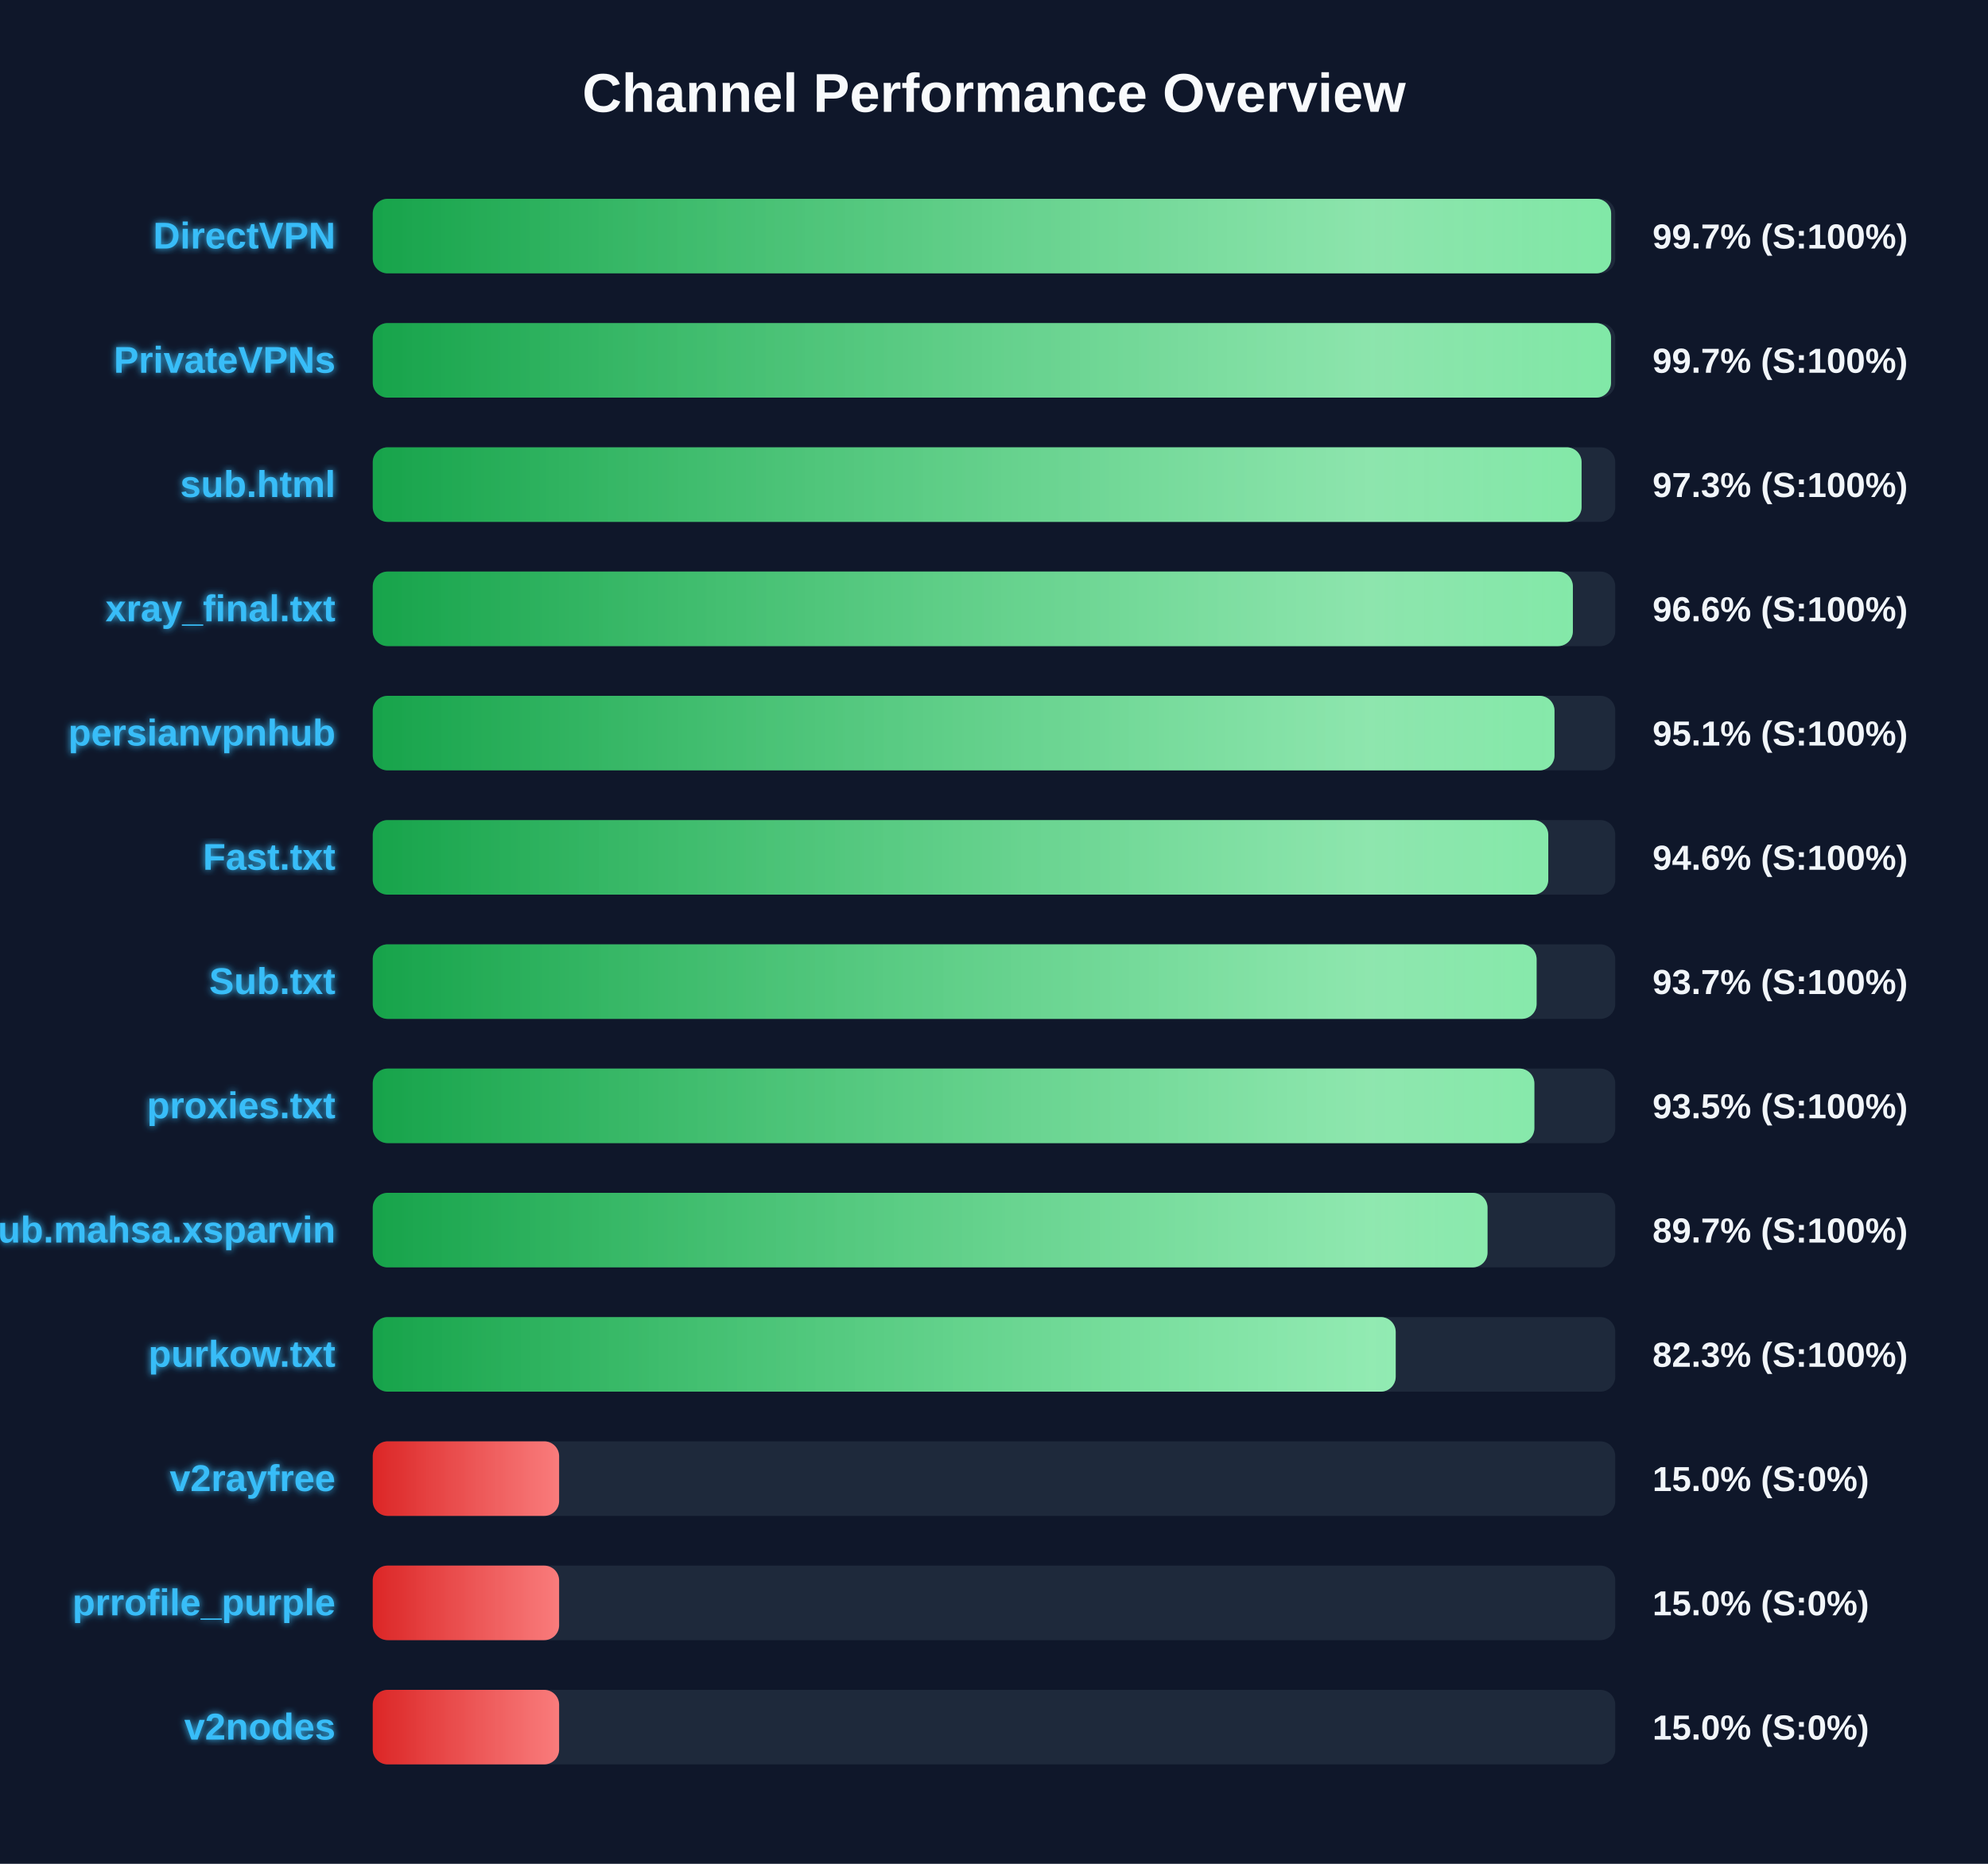
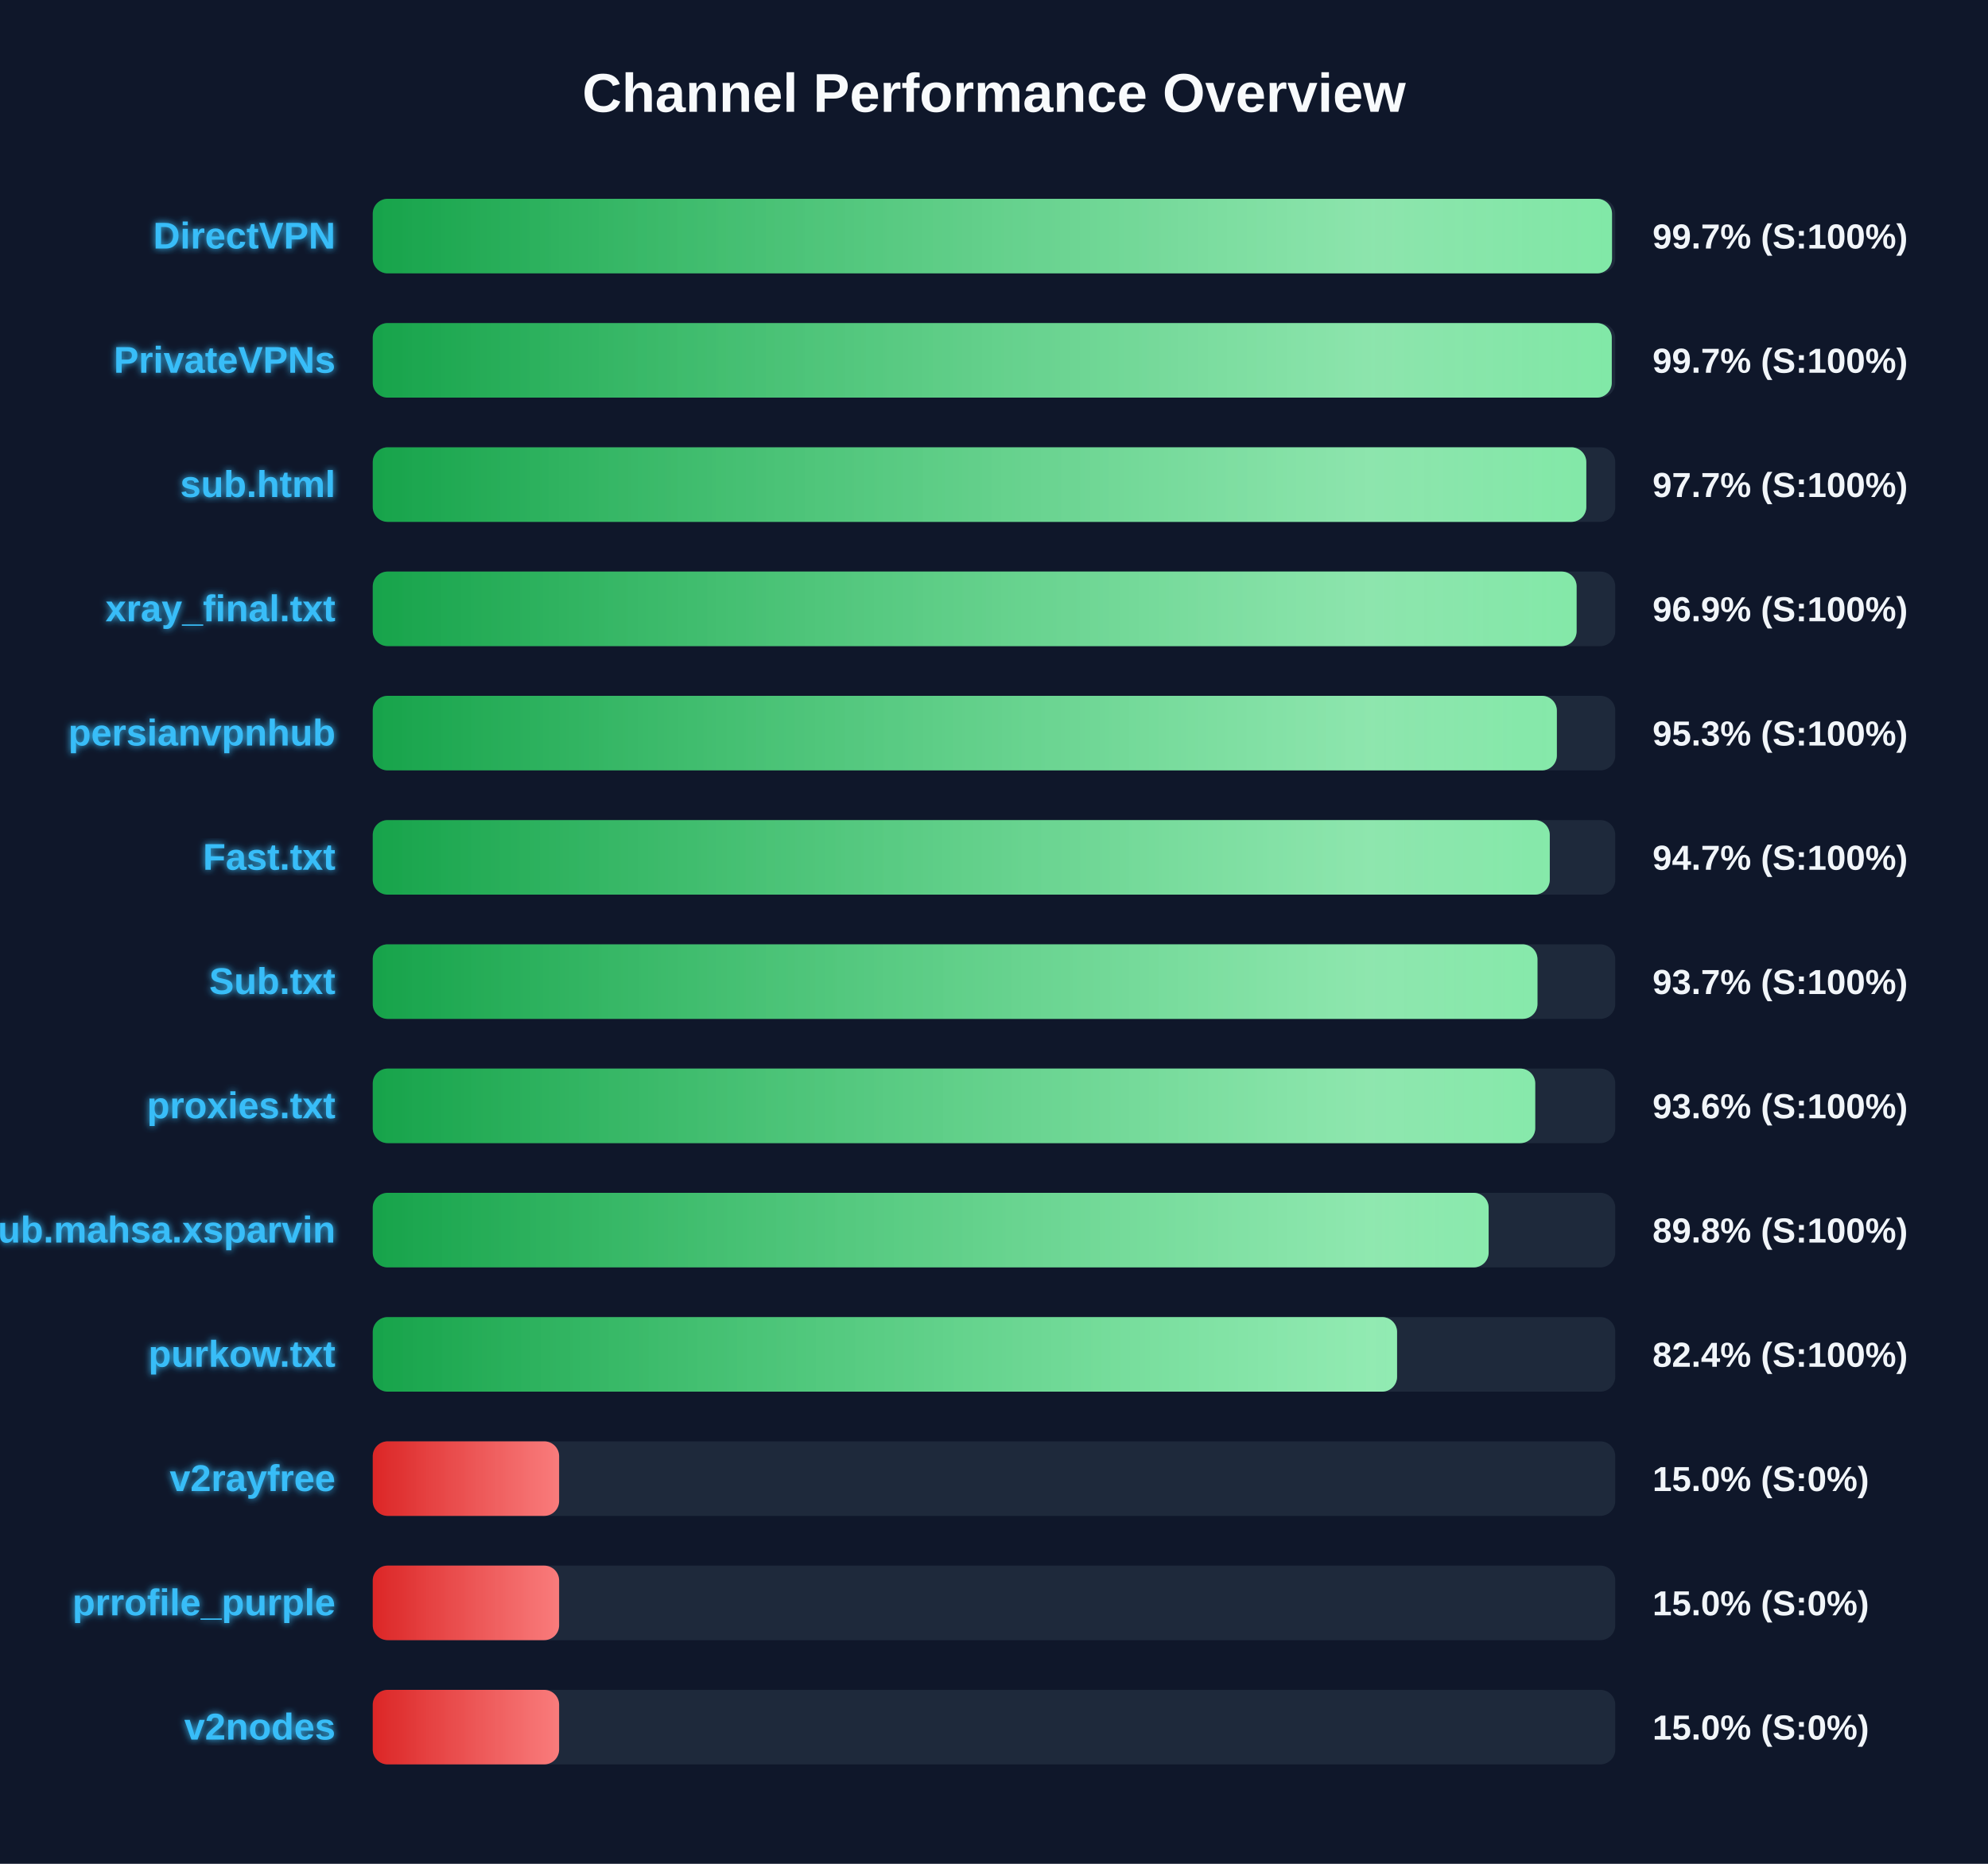
<svg xmlns="http://www.w3.org/2000/svg" width="800" height="750" version="1.1">
  <defs>
    <linearGradient id="grad-green" x1="0%" y1="0%" x2="100%" y2="0%">
      <stop offset="0%" stop-color="#16a34a" />
      <stop offset="100%" stop-color="#4ade80" />
    </linearGradient>
    <linearGradient id="grad-yellow" x1="0%" y1="0%" x2="100%" y2="0%">
      <stop offset="0%" stop-color="#ca8a04" />
      <stop offset="100%" stop-color="#fde047" />
    </linearGradient>
    <linearGradient id="grad-red" x1="0%" y1="0%" x2="100%" y2="0%">
      <stop offset="0%" stop-color="#dc2626" />
      <stop offset="100%" stop-color="#f87171" />
    </linearGradient>
    <linearGradient id="shimmer" x1="0%" y1="0%" x2="100%" y2="0%">
      <stop offset="0%" stop-color="rgba(255,255,255,0)" />
      <stop offset="50%" stop-color="rgba(255,255,255,0.4)" />
      <stop offset="100%" stop-color="rgba(255,255,255,0)" />
    </linearGradient>
    <filter id="glow" x="-20%" y="-20%" width="140%" height="140%">
      <feGaussianBlur stdDeviation="1.5" result="blur" />
      <feComposite in="SourceGraphic" in2="blur" operator="over" />
    </filter>
  </defs>
  <style>
        .bg-rect { fill: #0f172a; }
        .title { font: bold 22px 'Segoe UI', Arial, sans-serif; fill: #f8fafc; }
        .row { font: bold 15px 'Segoe UI', Arial, sans-serif; fill: #38bdf8; filter: url(#glow); }
        .score { font: bold 14px 'Segoe UI', Arial, sans-serif; fill: #f1f5f9; }
        @keyframes shimmer-anim {
            0% { transform: translateX(-100%); }
            100% { transform: translateX(200%); }
        }
        .shimmer-rect {
            animation: shimmer-anim 2.5s infinite linear;
        }
    </style>
  <rect width="100%" height="100%" class="bg-rect" />
  <text x="400" y="45" text-anchor="middle" class="title">Channel Performance Overview</text>
  <rect x="150" y="80" width="500" height="30" fill="#1e293b" rx="6" />
  <clipPath id="clip-0">
-     <rect x="150" y="80" width="498.35" height="30" rx="6" />
+     <rect x="150" y="80" width="498.7" height="30" rx="6" />
  </clipPath>
-   <rect x="150" y="80" width="498.35" height="30" fill="url(#grad-green)" rx="6" />
+   <rect x="150" y="80" width="498.7" height="30" fill="url(#grad-green)" rx="6" />
  <g clip-path="url(#clip-0)">
    <rect x="150" y="80" width="100%" height="30" fill="url(#shimmer)" class="shimmer-rect" />
  </g>
  <text x="135" y="100" text-anchor="end" class="row">DirectVPN</text>
  <text x="665" y="100" text-anchor="start" class="score">99.7% (S:100%)</text>
  <rect x="150" y="130" width="500" height="30" fill="#1e293b" rx="6" />
  <clipPath id="clip-1">
-     <rect x="150" y="130" width="498.3" height="30" rx="6" />
+     <rect x="150" y="130" width="498.6" height="30" rx="6" />
  </clipPath>
-   <rect x="150" y="130" width="498.3" height="30" fill="url(#grad-green)" rx="6" />
+   <rect x="150" y="130" width="498.6" height="30" fill="url(#grad-green)" rx="6" />
  <g clip-path="url(#clip-1)">
    <rect x="150" y="130" width="100%" height="30" fill="url(#shimmer)" class="shimmer-rect" />
  </g>
  <text x="135" y="150" text-anchor="end" class="row">PrivateVPNs</text>
  <text x="665" y="150" text-anchor="start" class="score">99.7% (S:100%)</text>
  <rect x="150" y="180" width="500" height="30" fill="#1e293b" rx="6" />
  <clipPath id="clip-2">
-     <rect x="150" y="180" width="486.45" height="30" rx="6" />
+     <rect x="150" y="180" width="488.35" height="30" rx="6" />
  </clipPath>
-   <rect x="150" y="180" width="486.45" height="30" fill="url(#grad-green)" rx="6" />
+   <rect x="150" y="180" width="488.35" height="30" fill="url(#grad-green)" rx="6" />
  <g clip-path="url(#clip-2)">
    <rect x="150" y="180" width="100%" height="30" fill="url(#shimmer)" class="shimmer-rect" />
  </g>
  <text x="135" y="200" text-anchor="end" class="row">sub.html</text>
-   <text x="665" y="200" text-anchor="start" class="score">97.3% (S:100%)</text>
+   <text x="665" y="200" text-anchor="start" class="score">97.7% (S:100%)</text>
  <rect x="150" y="230" width="500" height="30" fill="#1e293b" rx="6" />
  <clipPath id="clip-3">
-     <rect x="150" y="230" width="482.95" height="30" rx="6" />
+     <rect x="150" y="230" width="484.45" height="30" rx="6" />
  </clipPath>
-   <rect x="150" y="230" width="482.95" height="30" fill="url(#grad-green)" rx="6" />
+   <rect x="150" y="230" width="484.45" height="30" fill="url(#grad-green)" rx="6" />
  <g clip-path="url(#clip-3)">
    <rect x="150" y="230" width="100%" height="30" fill="url(#shimmer)" class="shimmer-rect" />
  </g>
  <text x="135" y="250" text-anchor="end" class="row">xray_final.txt</text>
-   <text x="665" y="250" text-anchor="start" class="score">96.6% (S:100%)</text>
+   <text x="665" y="250" text-anchor="start" class="score">96.9% (S:100%)</text>
  <rect x="150" y="280" width="500" height="30" fill="#1e293b" rx="6" />
  <clipPath id="clip-4">
-     <rect x="150" y="280" width="475.55" height="30" rx="6" />
+     <rect x="150" y="280" width="476.5" height="30" rx="6" />
  </clipPath>
-   <rect x="150" y="280" width="475.55" height="30" fill="url(#grad-green)" rx="6" />
+   <rect x="150" y="280" width="476.5" height="30" fill="url(#grad-green)" rx="6" />
  <g clip-path="url(#clip-4)">
    <rect x="150" y="280" width="100%" height="30" fill="url(#shimmer)" class="shimmer-rect" />
  </g>
  <text x="135" y="300" text-anchor="end" class="row">persianvpnhub</text>
-   <text x="665" y="300" text-anchor="start" class="score">95.1% (S:100%)</text>
+   <text x="665" y="300" text-anchor="start" class="score">95.3% (S:100%)</text>
  <rect x="150" y="330" width="500" height="30" fill="#1e293b" rx="6" />
  <clipPath id="clip-5">
-     <rect x="150" y="330" width="473.05" height="30" rx="6" />
+     <rect x="150" y="330" width="473.65" height="30" rx="6" />
  </clipPath>
-   <rect x="150" y="330" width="473.05" height="30" fill="url(#grad-green)" rx="6" />
+   <rect x="150" y="330" width="473.65" height="30" fill="url(#grad-green)" rx="6" />
  <g clip-path="url(#clip-5)">
    <rect x="150" y="330" width="100%" height="30" fill="url(#shimmer)" class="shimmer-rect" />
  </g>
  <text x="135" y="350" text-anchor="end" class="row">Fast.txt</text>
-   <text x="665" y="350" text-anchor="start" class="score">94.6% (S:100%)</text>
+   <text x="665" y="350" text-anchor="start" class="score">94.7% (S:100%)</text>
  <rect x="150" y="380" width="500" height="30" fill="#1e293b" rx="6" />
  <clipPath id="clip-6">
-     <rect x="150" y="380" width="468.35" height="30" rx="6" />
+     <rect x="150" y="380" width="468.7" height="30" rx="6" />
  </clipPath>
-   <rect x="150" y="380" width="468.35" height="30" fill="url(#grad-green)" rx="6" />
+   <rect x="150" y="380" width="468.7" height="30" fill="url(#grad-green)" rx="6" />
  <g clip-path="url(#clip-6)">
    <rect x="150" y="380" width="100%" height="30" fill="url(#shimmer)" class="shimmer-rect" />
  </g>
  <text x="135" y="400" text-anchor="end" class="row">Sub.txt</text>
  <text x="665" y="400" text-anchor="start" class="score">93.7% (S:100%)</text>
  <rect x="150" y="430" width="500" height="30" fill="#1e293b" rx="6" />
  <clipPath id="clip-7">
-     <rect x="150" y="430" width="467.45" height="30" rx="6" />
+     <rect x="150" y="430" width="467.8" height="30" rx="6" />
  </clipPath>
-   <rect x="150" y="430" width="467.45" height="30" fill="url(#grad-green)" rx="6" />
+   <rect x="150" y="430" width="467.8" height="30" fill="url(#grad-green)" rx="6" />
  <g clip-path="url(#clip-7)">
    <rect x="150" y="430" width="100%" height="30" fill="url(#shimmer)" class="shimmer-rect" />
  </g>
  <text x="135" y="450" text-anchor="end" class="row">proxies.txt</text>
-   <text x="665" y="450" text-anchor="start" class="score">93.5% (S:100%)</text>
+   <text x="665" y="450" text-anchor="start" class="score">93.6% (S:100%)</text>
  <rect x="150" y="480" width="500" height="30" fill="#1e293b" rx="6" />
  <clipPath id="clip-8">
-     <rect x="150" y="480" width="448.6" height="30" rx="6" />
+     <rect x="150" y="480" width="449.05" height="30" rx="6" />
  </clipPath>
-   <rect x="150" y="480" width="448.6" height="30" fill="url(#grad-green)" rx="6" />
+   <rect x="150" y="480" width="449.05" height="30" fill="url(#grad-green)" rx="6" />
  <g clip-path="url(#clip-8)">
    <rect x="150" y="480" width="100%" height="30" fill="url(#shimmer)" class="shimmer-rect" />
  </g>
  <text x="135" y="500" text-anchor="end" class="row">Sub.mahsa.xsparvin</text>
-   <text x="665" y="500" text-anchor="start" class="score">89.7% (S:100%)</text>
+   <text x="665" y="500" text-anchor="start" class="score">89.8% (S:100%)</text>
  <rect x="150" y="530" width="500" height="30" fill="#1e293b" rx="6" />
  <clipPath id="clip-9">
-     <rect x="150" y="530" width="411.65" height="30" rx="6" />
+     <rect x="150" y="530" width="412.2" height="30" rx="6" />
  </clipPath>
-   <rect x="150" y="530" width="411.65" height="30" fill="url(#grad-green)" rx="6" />
+   <rect x="150" y="530" width="412.2" height="30" fill="url(#grad-green)" rx="6" />
  <g clip-path="url(#clip-9)">
    <rect x="150" y="530" width="100%" height="30" fill="url(#shimmer)" class="shimmer-rect" />
  </g>
  <text x="135" y="550" text-anchor="end" class="row">purkow.txt</text>
-   <text x="665" y="550" text-anchor="start" class="score">82.3% (S:100%)</text>
+   <text x="665" y="550" text-anchor="start" class="score">82.4% (S:100%)</text>
  <rect x="150" y="580" width="500" height="30" fill="#1e293b" rx="6" />
  <clipPath id="clip-10">
    <rect x="150" y="580" width="75.0" height="30" rx="6" />
  </clipPath>
  <rect x="150" y="580" width="75.0" height="30" fill="url(#grad-red)" rx="6" />
  <g clip-path="url(#clip-10)">
    <rect x="150" y="580" width="100%" height="30" fill="url(#shimmer)" class="shimmer-rect" />
  </g>
  <text x="135" y="600" text-anchor="end" class="row">v2rayfree</text>
  <text x="665" y="600" text-anchor="start" class="score">15.0% (S:0%)</text>
  <rect x="150" y="630" width="500" height="30" fill="#1e293b" rx="6" />
  <clipPath id="clip-11">
    <rect x="150" y="630" width="75.0" height="30" rx="6" />
  </clipPath>
  <rect x="150" y="630" width="75.0" height="30" fill="url(#grad-red)" rx="6" />
  <g clip-path="url(#clip-11)">
    <rect x="150" y="630" width="100%" height="30" fill="url(#shimmer)" class="shimmer-rect" />
  </g>
  <text x="135" y="650" text-anchor="end" class="row">prrofile_purple</text>
  <text x="665" y="650" text-anchor="start" class="score">15.0% (S:0%)</text>
  <rect x="150" y="680" width="500" height="30" fill="#1e293b" rx="6" />
  <clipPath id="clip-12">
    <rect x="150" y="680" width="75.0" height="30" rx="6" />
  </clipPath>
  <rect x="150" y="680" width="75.0" height="30" fill="url(#grad-red)" rx="6" />
  <g clip-path="url(#clip-12)">
    <rect x="150" y="680" width="100%" height="30" fill="url(#shimmer)" class="shimmer-rect" />
  </g>
  <text x="135" y="700" text-anchor="end" class="row">v2nodes</text>
  <text x="665" y="700" text-anchor="start" class="score">15.0% (S:0%)</text>
</svg>
